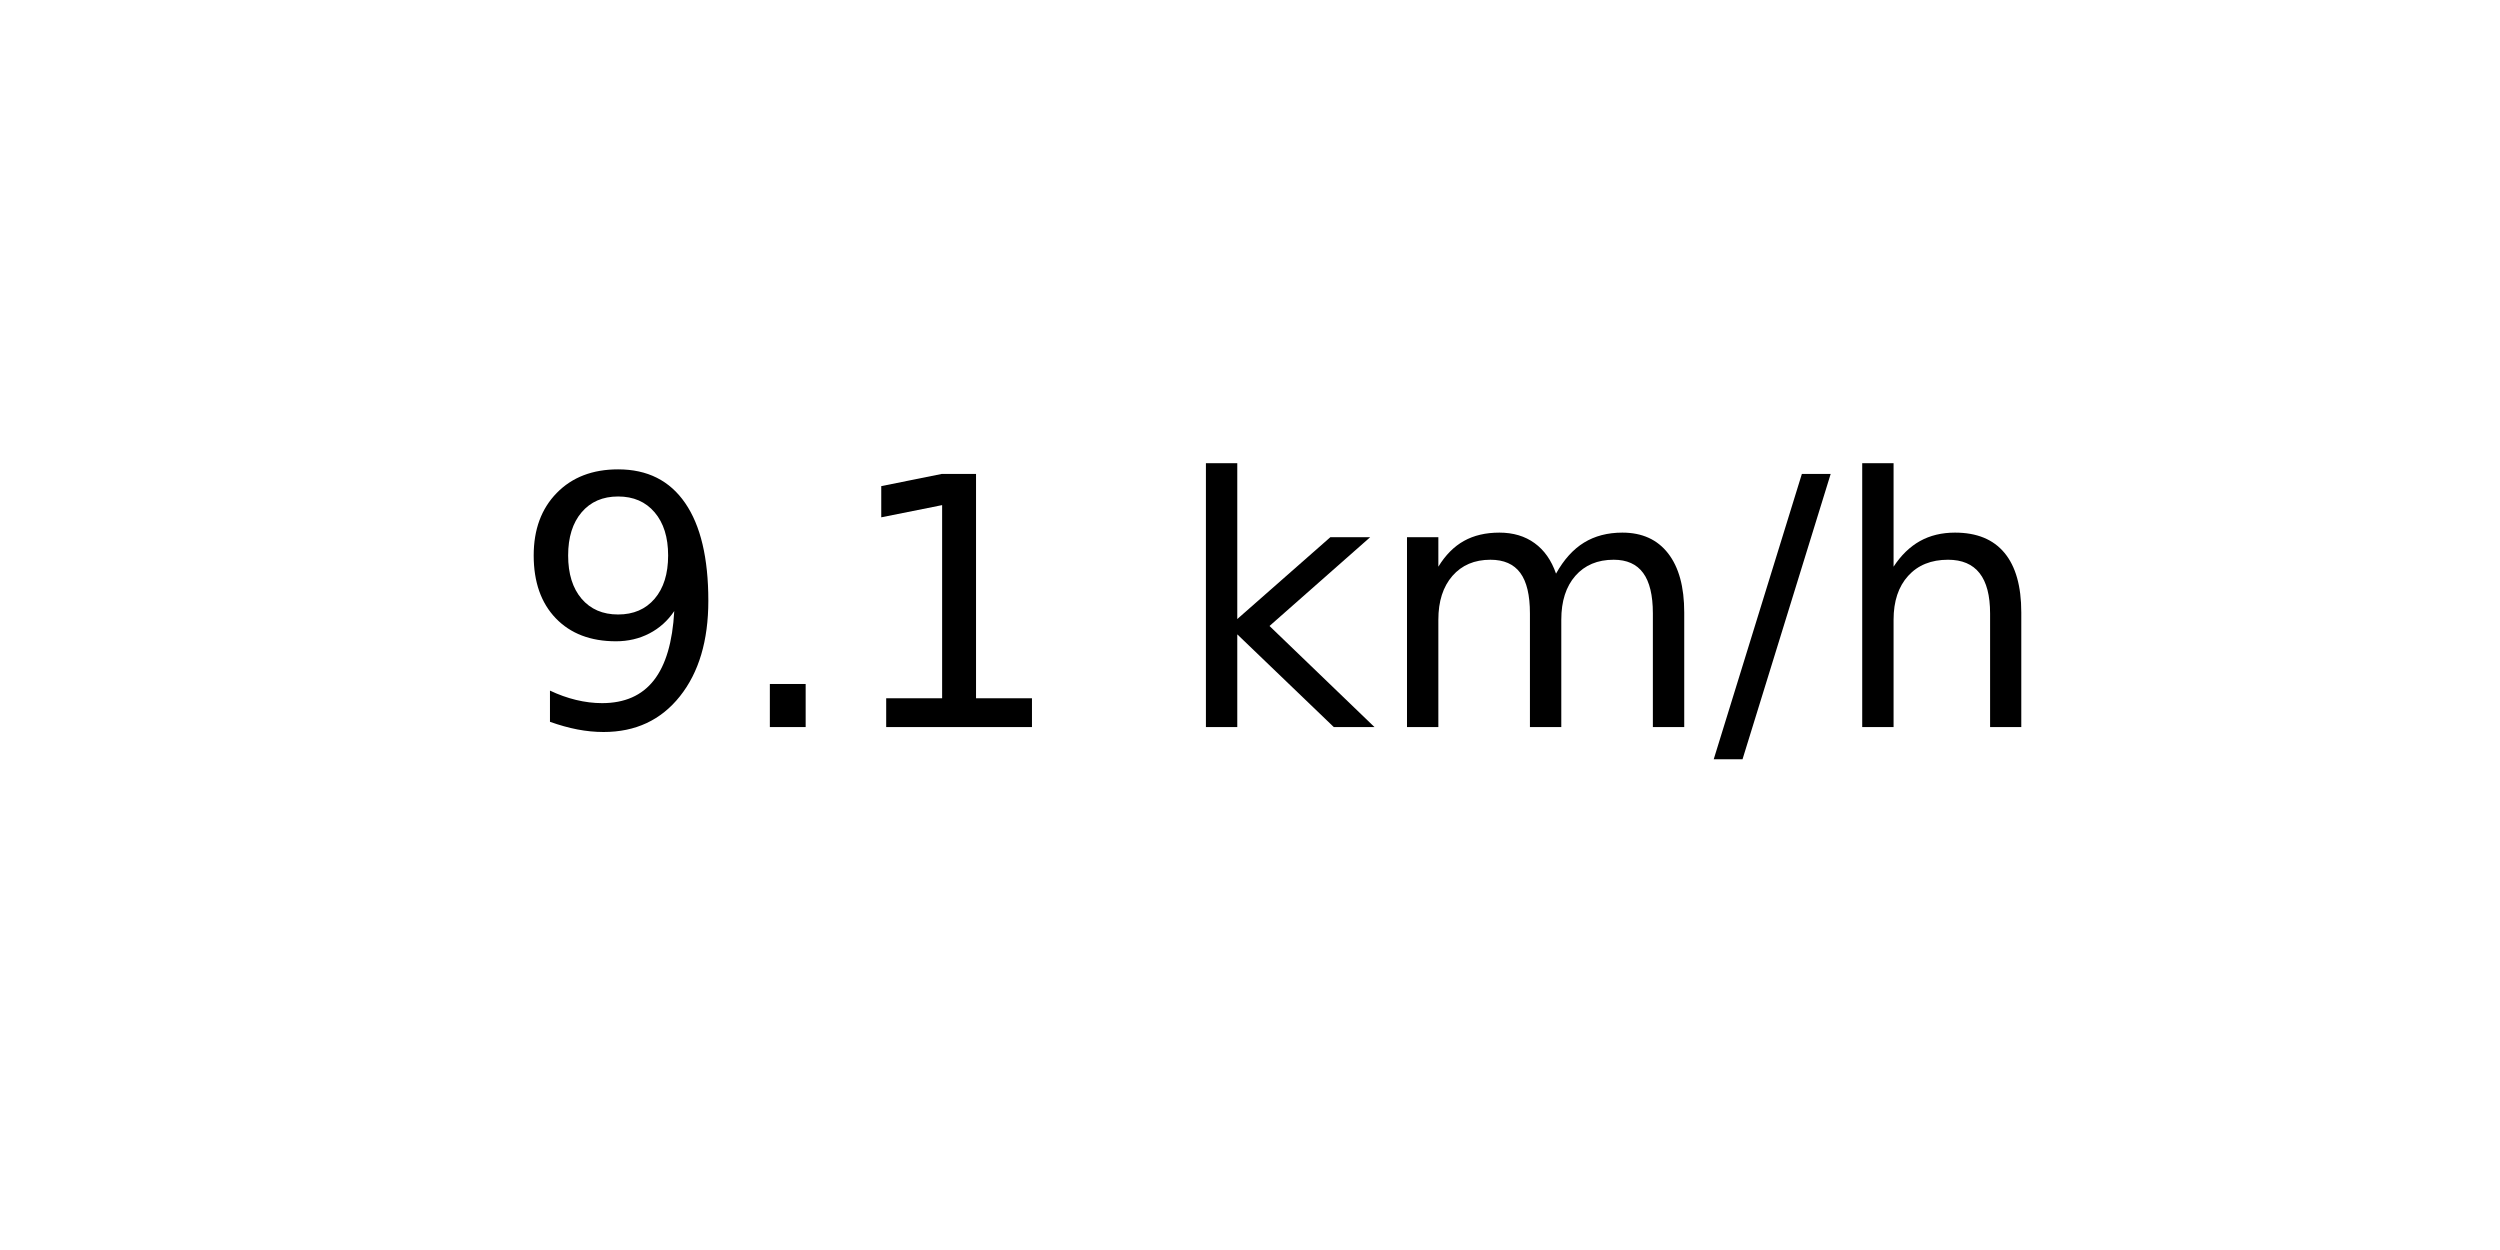
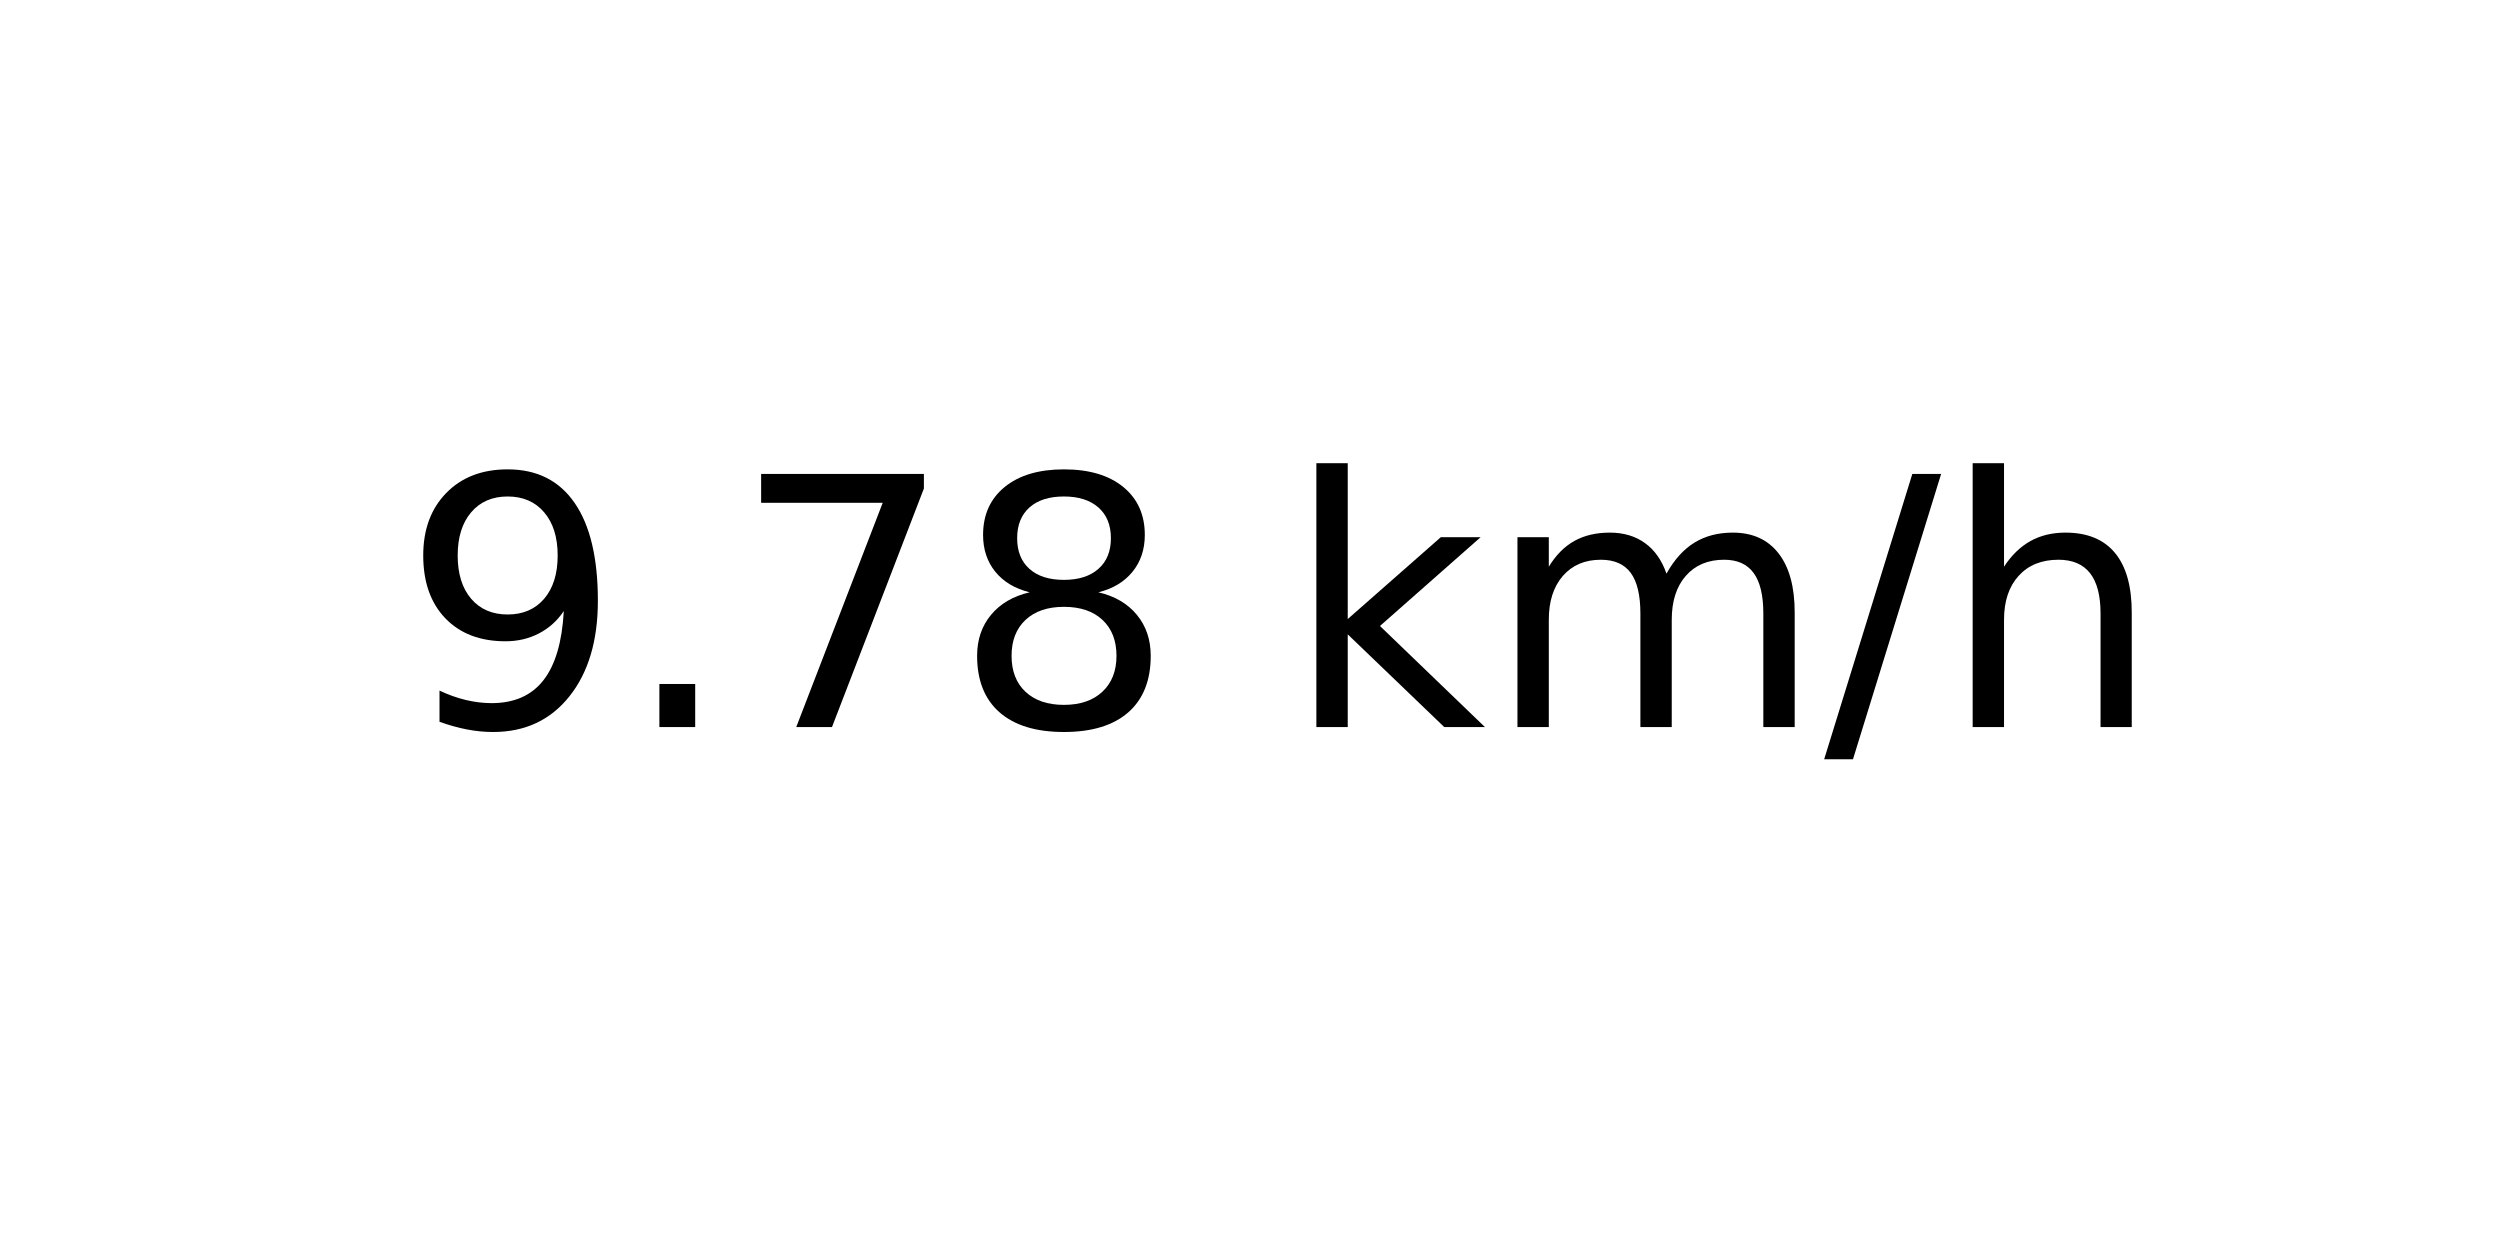
<svg xmlns="http://www.w3.org/2000/svg" xmlns:xlink="http://www.w3.org/1999/xlink" width="72pt" height="36pt" viewBox="0 0 72 36" version="1.1">
  <defs>
    <style type="text/css">*{stroke-linejoin: round; stroke-linecap: butt}</style>
  </defs>
  <g id="figure_1">
    <g id="axes_1">
      <g id="text_1">
-         <g transform="translate(14.74062 20.93937) scale(0.1 -0.1)">
+         <g transform="translate(11.55937 20.93937) scale(0.1 -0.1)">
          <defs>
            <path id="DejaVuSans-39" d="M 703 97  L 703 672  Q 941 559 1184 500  Q 1428 441 1663 441  Q 2288 441 2617 861  Q 2947 1281 2994 2138  Q 2813 1869 2534 1725  Q 2256 1581 1919 1581  Q 1219 1581 811 2004  Q 403 2428 403 3163  Q 403 3881 828 4315  Q 1253 4750 1959 4750  Q 2769 4750 3195 4129  Q 3622 3509 3622 2328  Q 3622 1225 3098 567  Q 2575 -91 1691 -91  Q 1453 -91 1209 -44  Q 966 3 703 97  z M 1959 2075  Q 2384 2075 2632 2365  Q 2881 2656 2881 3163  Q 2881 3666 2632 3958  Q 2384 4250 1959 4250  Q 1534 4250 1286 3958  Q 1038 3666 1038 3163  Q 1038 2656 1286 2365  Q 1534 2075 1959 2075  z " transform="scale(0.015625)" />
            <path id="DejaVuSans-2e" d="M 684 794  L 1344 794  L 1344 0  L 684 0  L 684 794  z " transform="scale(0.015625)" />
-             <path id="DejaVuSans-31" d="M 794 531  L 1825 531  L 1825 4091  L 703 3866  L 703 4441  L 1819 4666  L 2450 4666  L 2450 531  L 3481 531  L 3481 0  L 794 0  L 794 531  z " transform="scale(0.015625)" />
+             <path id="DejaVuSans-37" d="M 525 4666  L 3525 4666  L 3525 4397  L 1831 0  L 1172 0  L 2766 4134  L 525 4134  L 525 4666  z " transform="scale(0.015625)" />
+             <path id="DejaVuSans-38" d="M 2034 2216  Q 1584 2216 1326 1975  Q 1069 1734 1069 1313  Q 1069 891 1326 650  Q 1584 409 2034 409  Q 2484 409 2743 651  Q 3003 894 3003 1313  Q 3003 1734 2745 1975  Q 2488 2216 2034 2216  z M 1403 2484  Q 997 2584 770 2862  Q 544 3141 544 3541  Q 544 4100 942 4425  Q 1341 4750 2034 4750  Q 2731 4750 3128 4425  Q 3525 4100 3525 3541  Q 3525 3141 3298 2862  Q 3072 2584 2669 2484  Q 3125 2378 3379 2068  Q 3634 1759 3634 1313  Q 3634 634 3220 271  Q 2806 -91 2034 -91  Q 1263 -91 848 271  Q 434 634 434 1313  Q 434 1759 690 2068  Q 947 2378 1403 2484  z M 1172 3481  Q 1172 3119 1398 2916  Q 1625 2713 2034 2713  Q 2441 2713 2670 2916  Q 2900 3119 2900 3481  Q 2900 3844 2670 4047  Q 2441 4250 2034 4250  Q 1625 4250 1398 4047  Q 1172 3844 1172 3481  z " transform="scale(0.015625)" />
            <path id="DejaVuSans-20" transform="scale(0.015625)" />
            <path id="DejaVuSans-6b" d="M 581 4863  L 1159 4863  L 1159 1991  L 2875 3500  L 3609 3500  L 1753 1863  L 3688 0  L 2938 0  L 1159 1709  L 1159 0  L 581 0  L 581 4863  z " transform="scale(0.015625)" />
            <path id="DejaVuSans-6d" d="M 3328 2828  Q 3544 3216 3844 3400  Q 4144 3584 4550 3584  Q 5097 3584 5394 3201  Q 5691 2819 5691 2113  L 5691 0  L 5113 0  L 5113 2094  Q 5113 2597 4934 2840  Q 4756 3084 4391 3084  Q 3944 3084 3684 2787  Q 3425 2491 3425 1978  L 3425 0  L 2847 0  L 2847 2094  Q 2847 2600 2669 2842  Q 2491 3084 2119 3084  Q 1678 3084 1418 2786  Q 1159 2488 1159 1978  L 1159 0  L 581 0  L 581 3500  L 1159 3500  L 1159 2956  Q 1356 3278 1631 3431  Q 1906 3584 2284 3584  Q 2666 3584 2933 3390  Q 3200 3197 3328 2828  z " transform="scale(0.015625)" />
            <path id="DejaVuSans-2f" d="M 1625 4666  L 2156 4666  L 531 -594  L 0 -594  L 1625 4666  z " transform="scale(0.015625)" />
            <path id="DejaVuSans-68" d="M 3513 2113  L 3513 0  L 2938 0  L 2938 2094  Q 2938 2591 2744 2837  Q 2550 3084 2163 3084  Q 1697 3084 1428 2787  Q 1159 2491 1159 1978  L 1159 0  L 581 0  L 581 4863  L 1159 4863  L 1159 2956  Q 1366 3272 1645 3428  Q 1925 3584 2291 3584  Q 2894 3584 3203 3211  Q 3513 2838 3513 2113  z " transform="scale(0.015625)" />
          </defs>
          <use xlink:href="#DejaVuSans-39" />
          <use xlink:href="#DejaVuSans-2e" x="63.623" />
-           <use xlink:href="#DejaVuSans-31" x="95.41" />
-           <use xlink:href="#DejaVuSans-20" x="159.033" />
-           <use xlink:href="#DejaVuSans-6b" x="190.82" />
-           <use xlink:href="#DejaVuSans-6d" x="248.73" />
-           <use xlink:href="#DejaVuSans-2f" x="346.143" />
-           <use xlink:href="#DejaVuSans-68" x="379.834" />
+           <use xlink:href="#DejaVuSans-37" x="95.41" />
+           <use xlink:href="#DejaVuSans-38" x="159.033" />
+           <use xlink:href="#DejaVuSans-20" x="222.656" />
+           <use xlink:href="#DejaVuSans-6b" x="254.443" />
+           <use xlink:href="#DejaVuSans-6d" x="312.354" />
+           <use xlink:href="#DejaVuSans-2f" x="409.766" />
+           <use xlink:href="#DejaVuSans-68" x="443.457" />
        </g>
      </g>
    </g>
  </g>
</svg>
